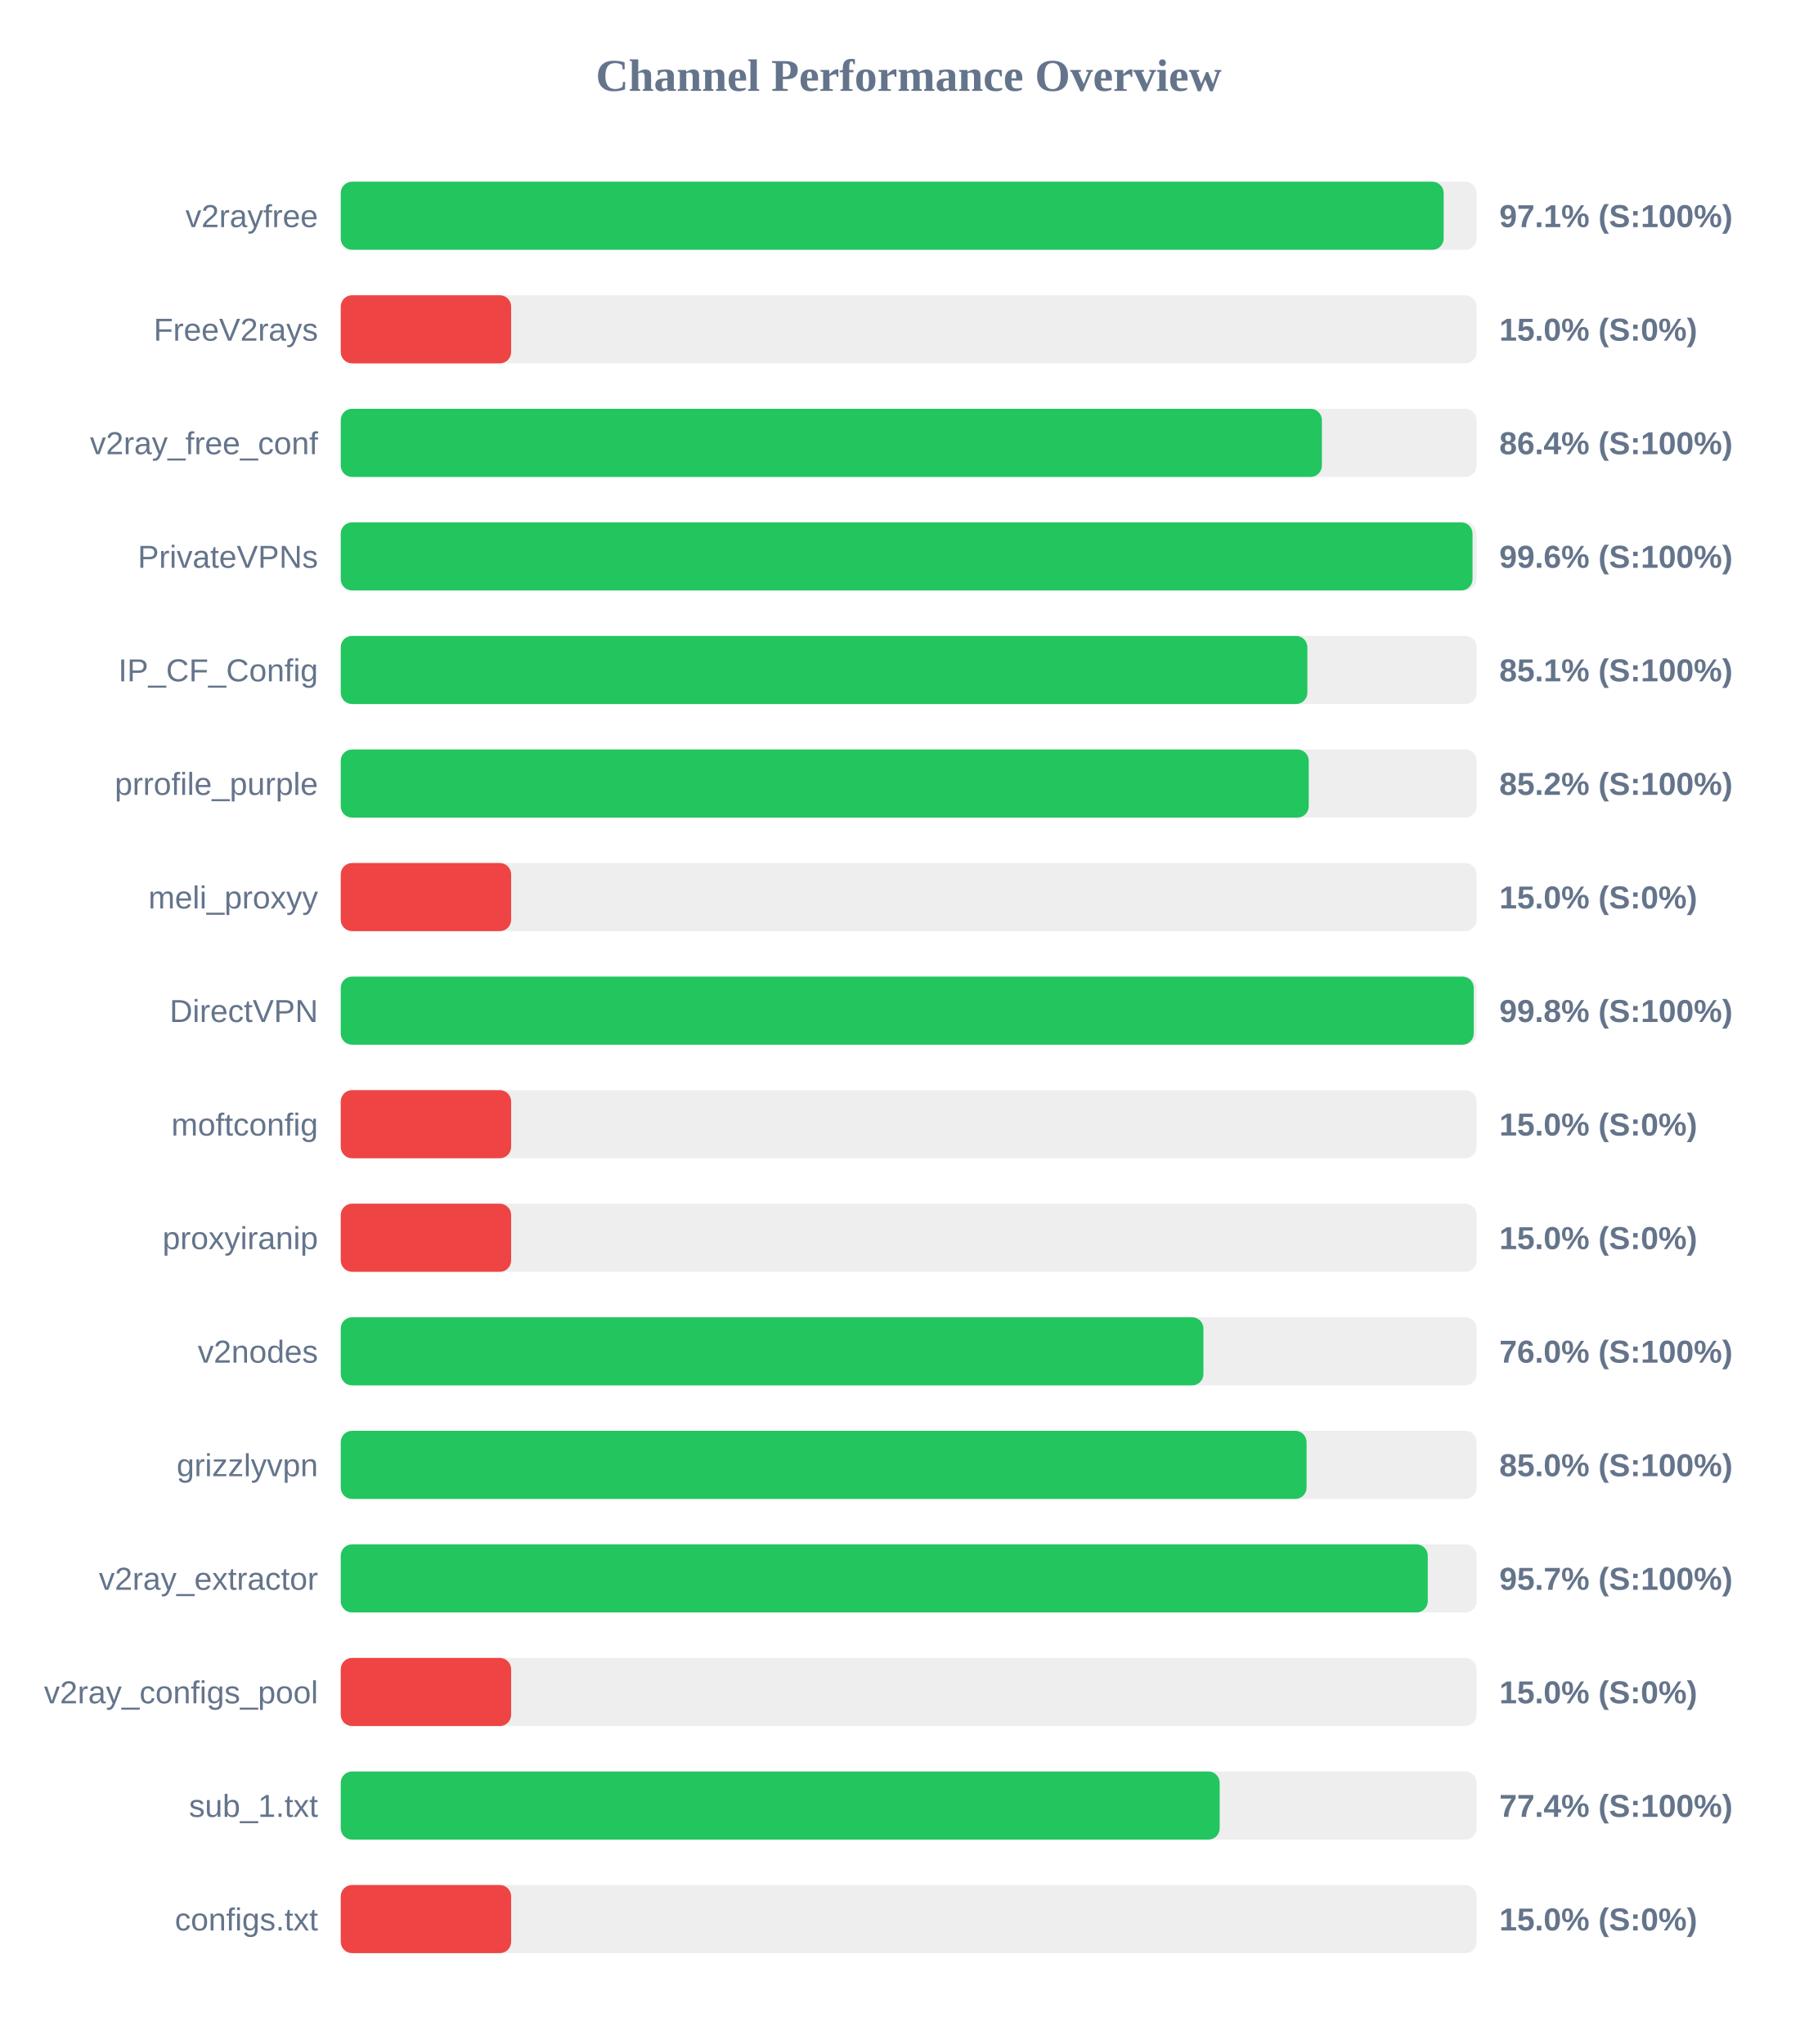
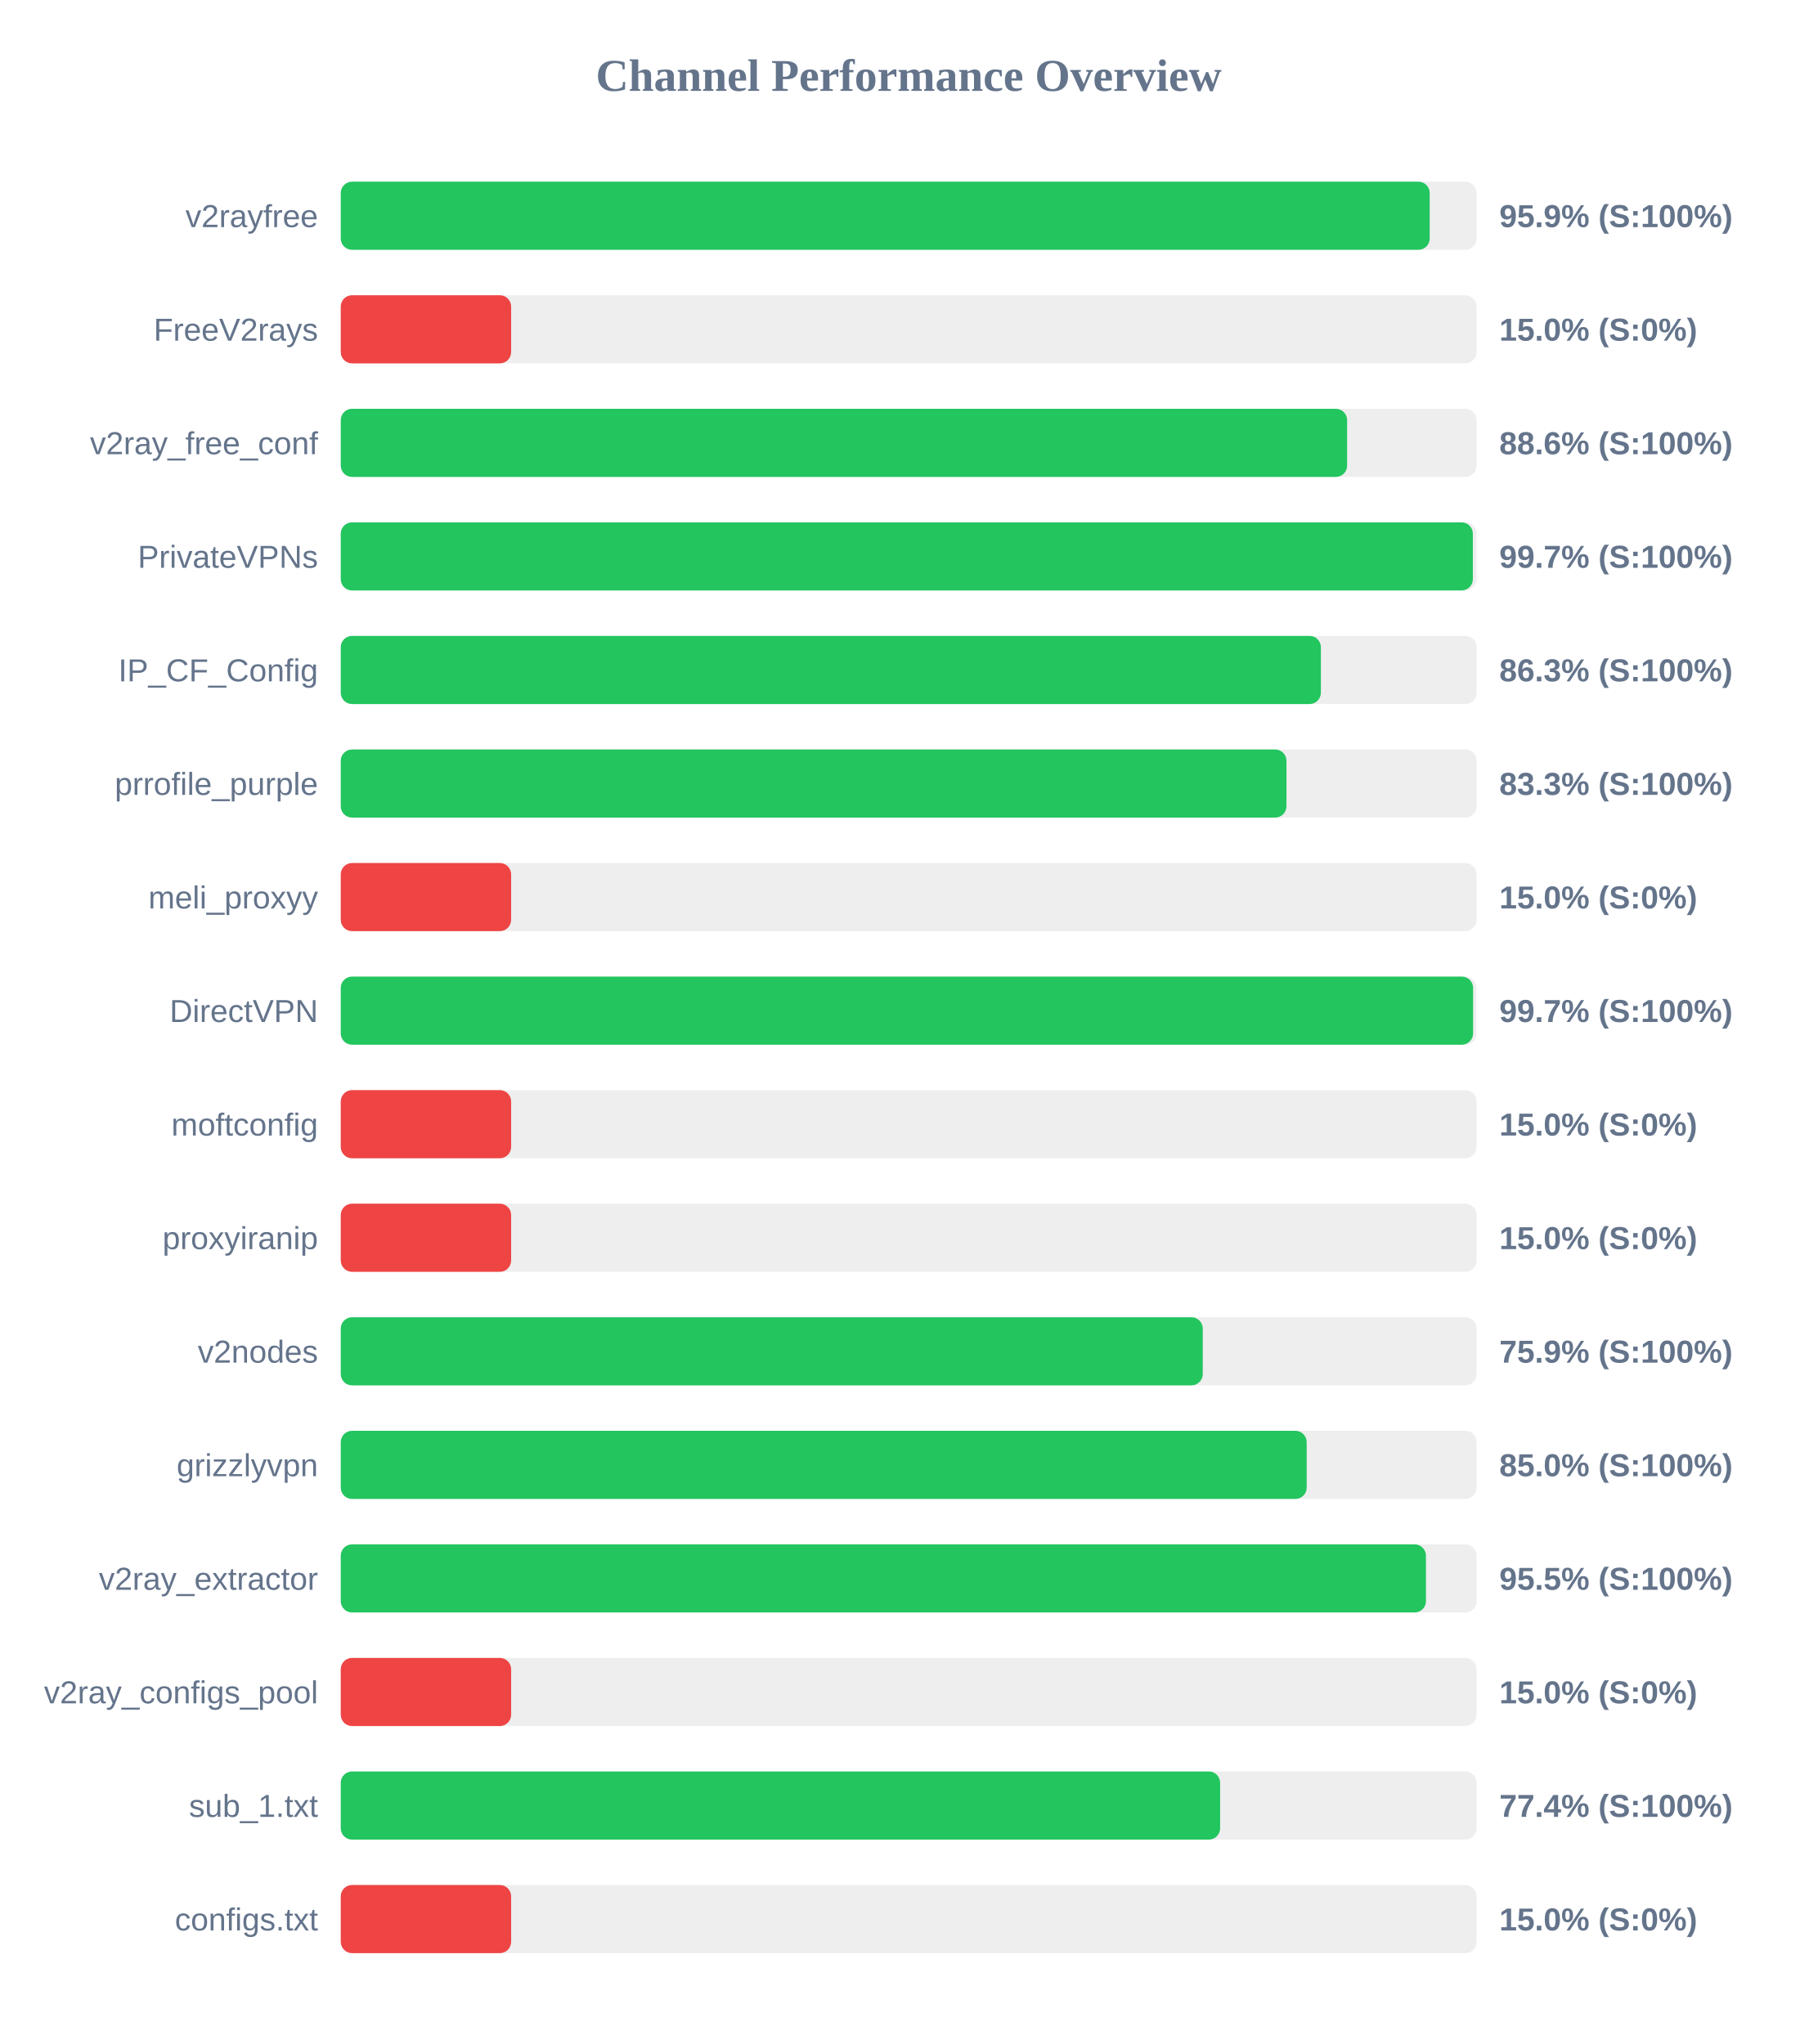
<svg xmlns="http://www.w3.org/2000/svg" width="800" height="900" version="1.1">
  <style>
        .row { font: 14px Arial; fill: #64748b; }
        .score { font: bold 14px Arial; fill: #64748b; }
    </style>
  <text x="400" y="40" text-anchor="middle" font-size="20px" font-weight="bold" fill="#64748b">Channel Performance Overview</text>
  <rect x="150" y="80" width="500" height="30" fill="#eee" rx="5" />
-   <rect x="150" y="80" width="485.5" height="30" fill="#22c55e" rx="5" />
+   <rect x="150" y="80" width="479.35" height="30" fill="#22c55e" rx="5" />
  <text x="140" y="100" text-anchor="end" class="row">v2rayfree</text>
-   <text x="660" y="100" text-anchor="start" class="score">97.1% (S:100%)</text>
+   <text x="660" y="100" text-anchor="start" class="score">95.9% (S:100%)</text>
  <rect x="150" y="130" width="500" height="30" fill="#eee" rx="5" />
  <rect x="150" y="130" width="75.0" height="30" fill="#ef4444" rx="5" />
  <text x="140" y="150" text-anchor="end" class="row">FreeV2rays</text>
  <text x="660" y="150" text-anchor="start" class="score">15.0% (S:0%)</text>
  <rect x="150" y="180" width="500" height="30" fill="#eee" rx="5" />
-   <rect x="150" y="180" width="431.9" height="30" fill="#22c55e" rx="5" />
+   <rect x="150" y="180" width="443.0" height="30" fill="#22c55e" rx="5" />
  <text x="140" y="200" text-anchor="end" class="row">v2ray_free_conf</text>
-   <text x="660" y="200" text-anchor="start" class="score">86.4% (S:100%)</text>
+   <text x="660" y="200" text-anchor="start" class="score">88.6% (S:100%)</text>
  <rect x="150" y="230" width="500" height="30" fill="#eee" rx="5" />
-   <rect x="150" y="230" width="498.2" height="30" fill="#22c55e" rx="5" />
+   <rect x="150" y="230" width="498.35" height="30" fill="#22c55e" rx="5" />
  <text x="140" y="250" text-anchor="end" class="row">PrivateVPNs</text>
-   <text x="660" y="250" text-anchor="start" class="score">99.6% (S:100%)</text>
+   <text x="660" y="250" text-anchor="start" class="score">99.7% (S:100%)</text>
  <rect x="150" y="280" width="500" height="30" fill="#eee" rx="5" />
-   <rect x="150" y="280" width="425.5" height="30" fill="#22c55e" rx="5" />
+   <rect x="150" y="280" width="431.45" height="30" fill="#22c55e" rx="5" />
  <text x="140" y="300" text-anchor="end" class="row">IP_CF_Config</text>
-   <text x="660" y="300" text-anchor="start" class="score">85.1% (S:100%)</text>
+   <text x="660" y="300" text-anchor="start" class="score">86.3% (S:100%)</text>
  <rect x="150" y="330" width="500" height="30" fill="#eee" rx="5" />
-   <rect x="150" y="330" width="426.1" height="30" fill="#22c55e" rx="5" />
+   <rect x="150" y="330" width="416.3" height="30" fill="#22c55e" rx="5" />
  <text x="140" y="350" text-anchor="end" class="row">prrofile_purple</text>
-   <text x="660" y="350" text-anchor="start" class="score">85.2% (S:100%)</text>
+   <text x="660" y="350" text-anchor="start" class="score">83.3% (S:100%)</text>
  <rect x="150" y="380" width="500" height="30" fill="#eee" rx="5" />
  <rect x="150" y="380" width="75.0" height="30" fill="#ef4444" rx="5" />
  <text x="140" y="400" text-anchor="end" class="row">meli_proxyy</text>
  <text x="660" y="400" text-anchor="start" class="score">15.0% (S:0%)</text>
  <rect x="150" y="430" width="500" height="30" fill="#eee" rx="5" />
-   <rect x="150" y="430" width="498.75" height="30" fill="#22c55e" rx="5" />
+   <rect x="150" y="430" width="498.45" height="30" fill="#22c55e" rx="5" />
  <text x="140" y="450" text-anchor="end" class="row">DirectVPN</text>
-   <text x="660" y="450" text-anchor="start" class="score">99.8% (S:100%)</text>
+   <text x="660" y="450" text-anchor="start" class="score">99.7% (S:100%)</text>
  <rect x="150" y="480" width="500" height="30" fill="#eee" rx="5" />
  <rect x="150" y="480" width="75.0" height="30" fill="#ef4444" rx="5" />
  <text x="140" y="500" text-anchor="end" class="row">moftconfig</text>
  <text x="660" y="500" text-anchor="start" class="score">15.0% (S:0%)</text>
  <rect x="150" y="530" width="500" height="30" fill="#eee" rx="5" />
  <rect x="150" y="530" width="75.0" height="30" fill="#ef4444" rx="5" />
  <text x="140" y="550" text-anchor="end" class="row">proxyiranip</text>
  <text x="660" y="550" text-anchor="start" class="score">15.0% (S:0%)</text>
  <rect x="150" y="580" width="500" height="30" fill="#eee" rx="5" />
-   <rect x="150" y="580" width="379.75" height="30" fill="#22c55e" rx="5" />
+   <rect x="150" y="580" width="379.45" height="30" fill="#22c55e" rx="5" />
  <text x="140" y="600" text-anchor="end" class="row">v2nodes</text>
-   <text x="660" y="600" text-anchor="start" class="score">76.0% (S:100%)</text>
+   <text x="660" y="600" text-anchor="start" class="score">75.9% (S:100%)</text>
  <rect x="150" y="630" width="500" height="30" fill="#eee" rx="5" />
-   <rect x="150" y="630" width="425.15" height="30" fill="#22c55e" rx="5" />
+   <rect x="150" y="630" width="425.2" height="30" fill="#22c55e" rx="5" />
  <text x="140" y="650" text-anchor="end" class="row">grizzlyvpn</text>
  <text x="660" y="650" text-anchor="start" class="score">85.0% (S:100%)</text>
  <rect x="150" y="680" width="500" height="30" fill="#eee" rx="5" />
-   <rect x="150" y="680" width="478.5" height="30" fill="#22c55e" rx="5" />
+   <rect x="150" y="680" width="477.7" height="30" fill="#22c55e" rx="5" />
  <text x="140" y="700" text-anchor="end" class="row">v2ray_extractor</text>
-   <text x="660" y="700" text-anchor="start" class="score">95.7% (S:100%)</text>
+   <text x="660" y="700" text-anchor="start" class="score">95.5% (S:100%)</text>
  <rect x="150" y="730" width="500" height="30" fill="#eee" rx="5" />
  <rect x="150" y="730" width="75.0" height="30" fill="#ef4444" rx="5" />
  <text x="140" y="750" text-anchor="end" class="row">v2ray_configs_pool</text>
  <text x="660" y="750" text-anchor="start" class="score">15.0% (S:0%)</text>
  <rect x="150" y="780" width="500" height="30" fill="#eee" rx="5" />
-   <rect x="150" y="780" width="386.9" height="30" fill="#22c55e" rx="5" />
+   <rect x="150" y="780" width="387.1" height="30" fill="#22c55e" rx="5" />
  <text x="140" y="800" text-anchor="end" class="row">sub_1.txt</text>
  <text x="660" y="800" text-anchor="start" class="score">77.4% (S:100%)</text>
  <rect x="150" y="830" width="500" height="30" fill="#eee" rx="5" />
  <rect x="150" y="830" width="75.0" height="30" fill="#ef4444" rx="5" />
  <text x="140" y="850" text-anchor="end" class="row">configs.txt</text>
  <text x="660" y="850" text-anchor="start" class="score">15.0% (S:0%)</text>
</svg>
